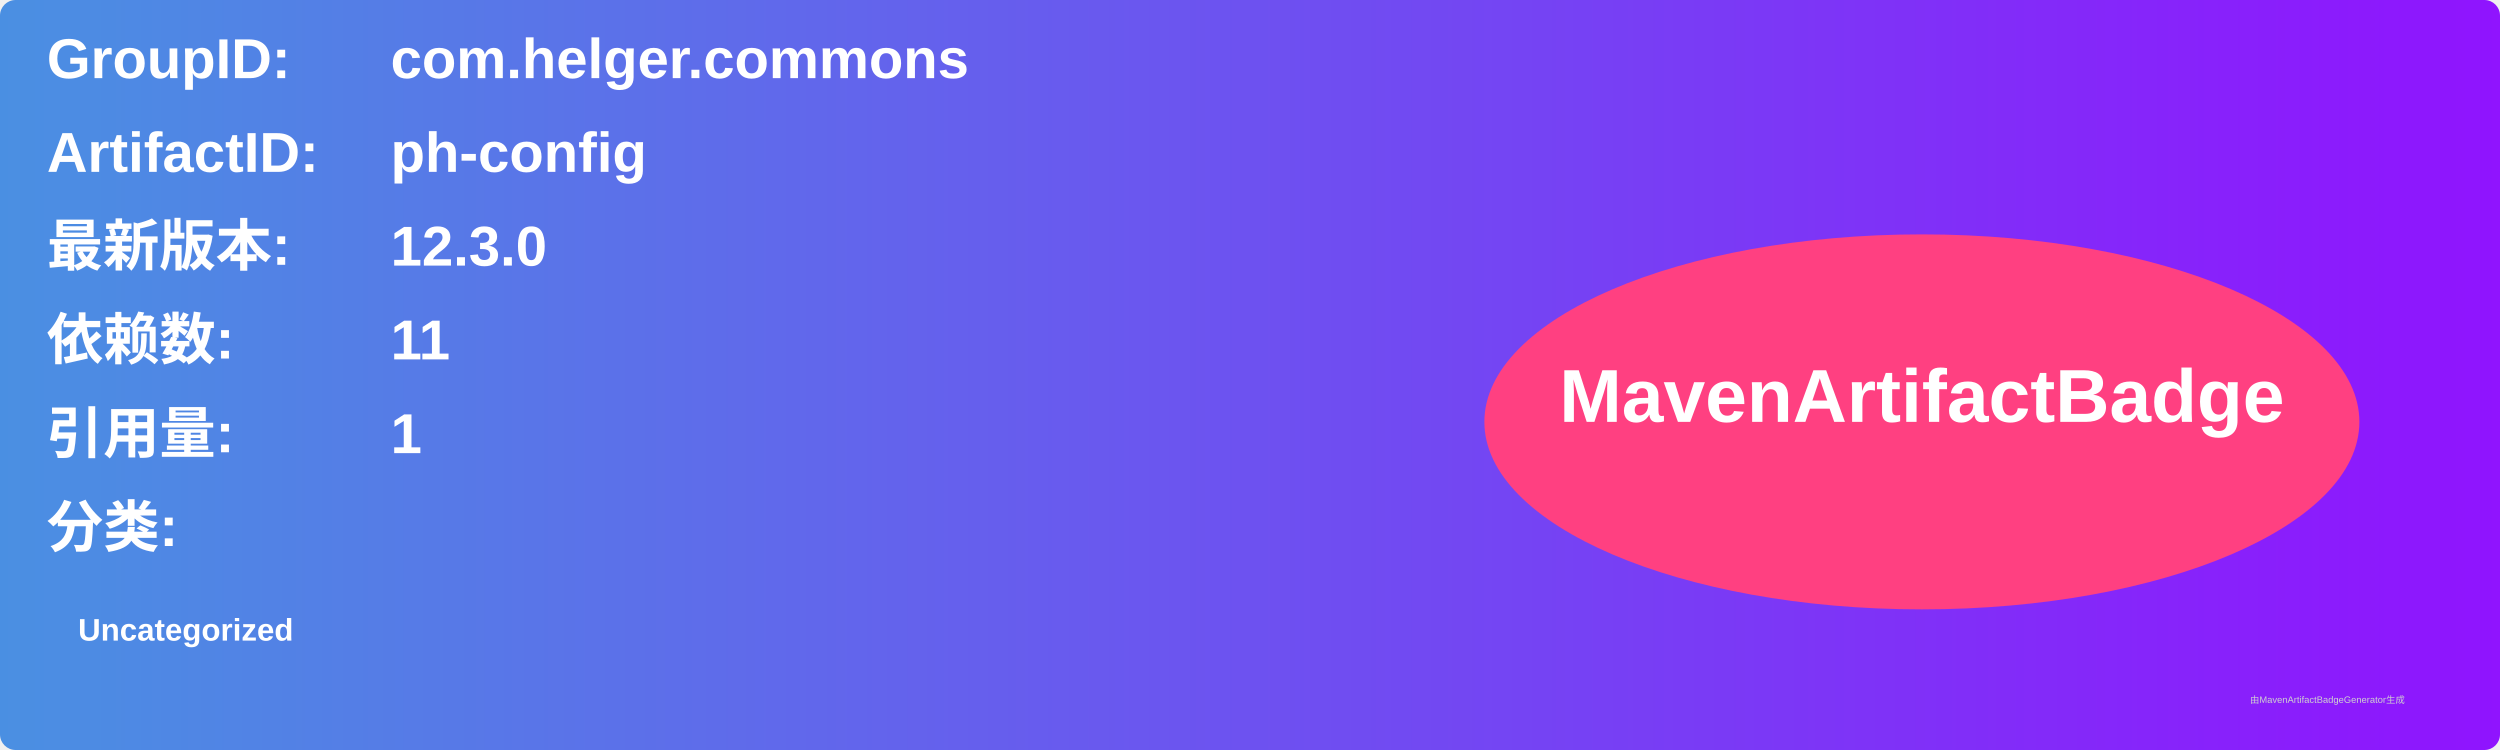
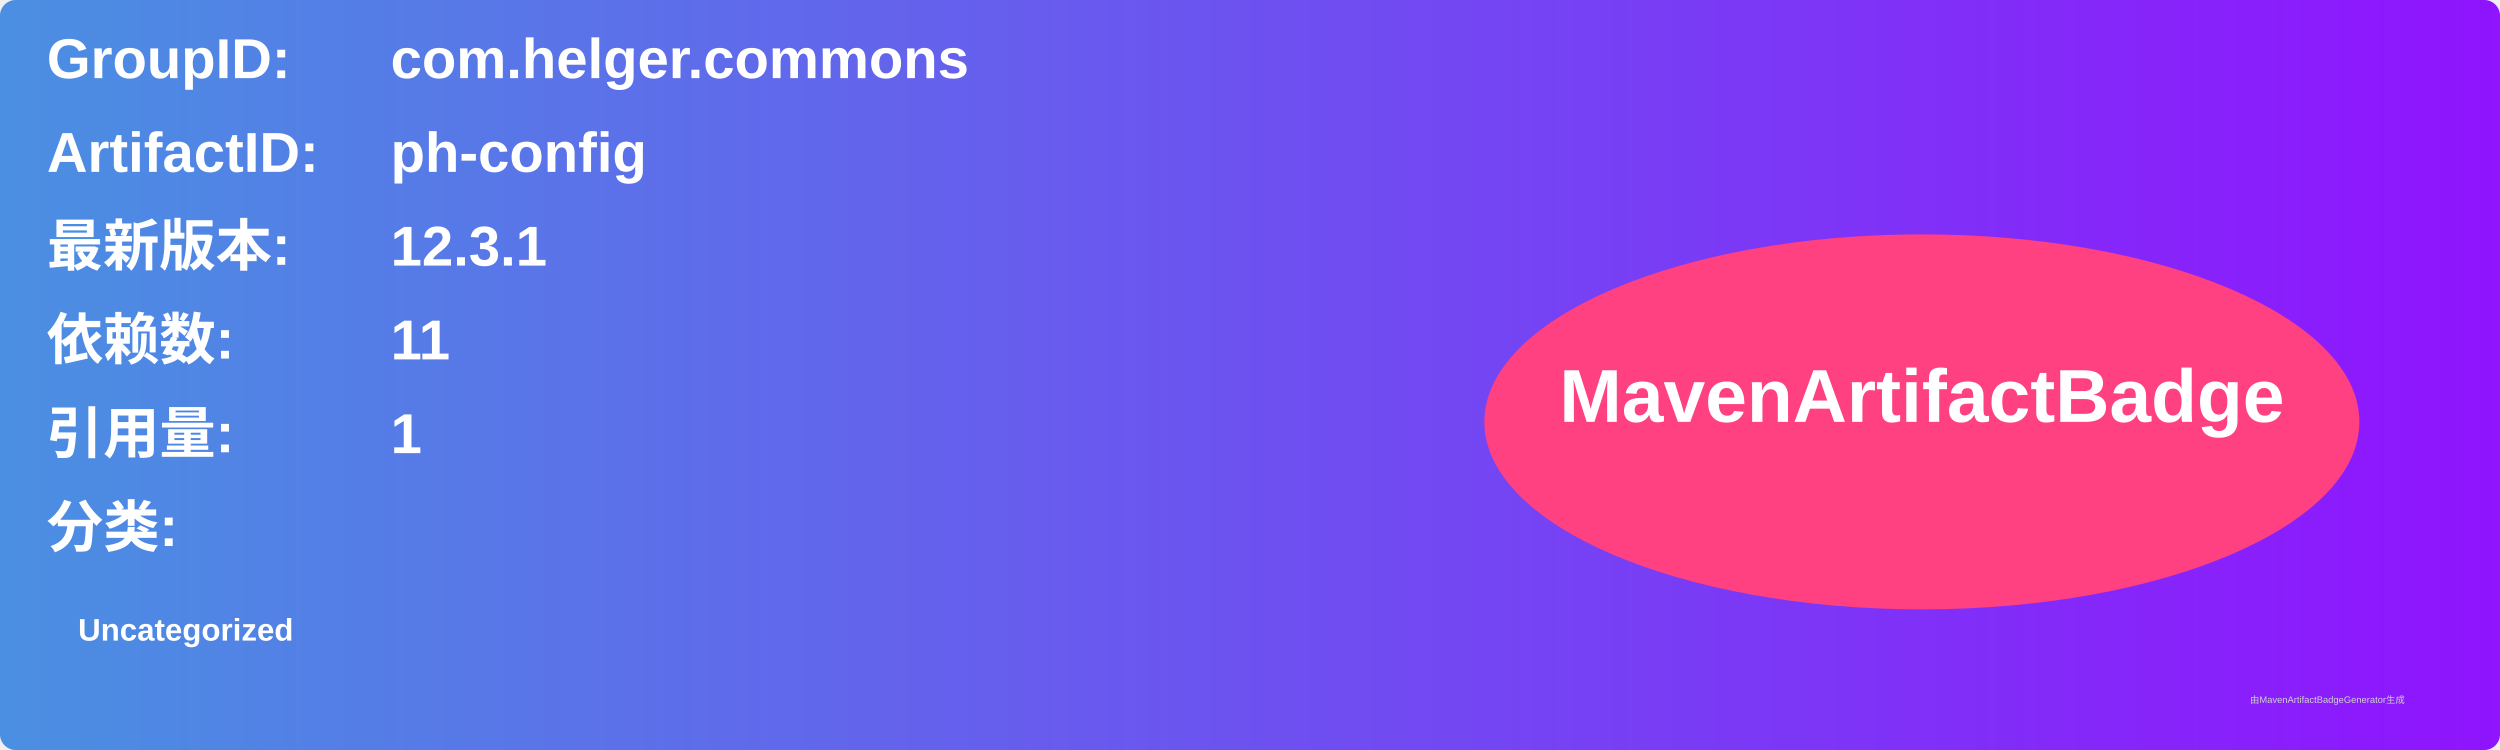
<svg xmlns="http://www.w3.org/2000/svg" width="800" height="240" viewBox="0 0 800 240">
  <linearGradient id="grad" x1="0%" y1="0%" x2="100%" y2="0%">
    <stop offset="0%" stop-color="#4a90e2" />
    <stop offset="100%" stop-color="#9013fe" />
  </linearGradient>
  <rect width="100%" height="100%" rx="5" ry="5" fill="url(#grad)" />
  <g transform="translate(15, 15)">
    <text x="0" y="10" font-family="Arial" font-size="18" fill="white" font-weight="bold" width="260">GroupID:</text>
    <text x="110" y="10" font-family="Arial" font-size="18" fill="white" font-weight="bold" width="460">com.helger.commons</text>
    <text x="0" y="40" font-family="Arial" font-size="18" fill="white" font-weight="bold" width="260">ArtifactID:</text>
    <text x="110" y="40" font-family="Arial" font-size="18" fill="white" font-weight="bold" width="460">ph-config</text>
    <text x="0" y="70" font-family="Arial" font-size="18" fill="white" font-weight="bold">最新版本:</text>
    <text x="110" y="70" font-family="Arial" font-size="18" fill="white" font-weight="bold">
-       <tspan font-weight="bold">12.3.0</tspan>
+       <tspan font-weight="bold">12.3.1</tspan>
    </text>
    <text x="0" y="100" font-family="Arial" font-size="18" fill="white" font-weight="bold">依赖数: </text>
    <text x="110" y="100" font-family="Arial" font-size="18" fill="white">
      <tspan font-weight="bold">11</tspan>
    </text>
    <text x="0" y="130" font-family="Arial" font-size="18" fill="white" font-weight="bold">引用量: </text>
    <text x="110" y="130" font-family="Arial" font-size="18" fill="white">
      <tspan font-weight="bold">1</tspan>
    </text>
    <text x="0" y="160" font-family="Arial" font-size="18" fill="white" font-weight="bold">分类:</text>
    <text x="10" y="190" font-family="Arial" font-size="10" fill="white">
      <tspan font-weight="bold">Uncategorized</tspan>
    </text>
    <ellipse cx="600" cy="120" rx="140" ry="60" fill="#ff4081" />
    <text x="600" y="120" text-anchor="middle" font-family="Arial" font-size="24" fill="white" font-weight="bold">MavenArtifactBadge</text>
  </g>
  <text x="720" y="225" font-family="Arial" font-size="3" fill="#d0d0d0">由MavenArtifactBadgeGenerator生成</text>
</svg>
